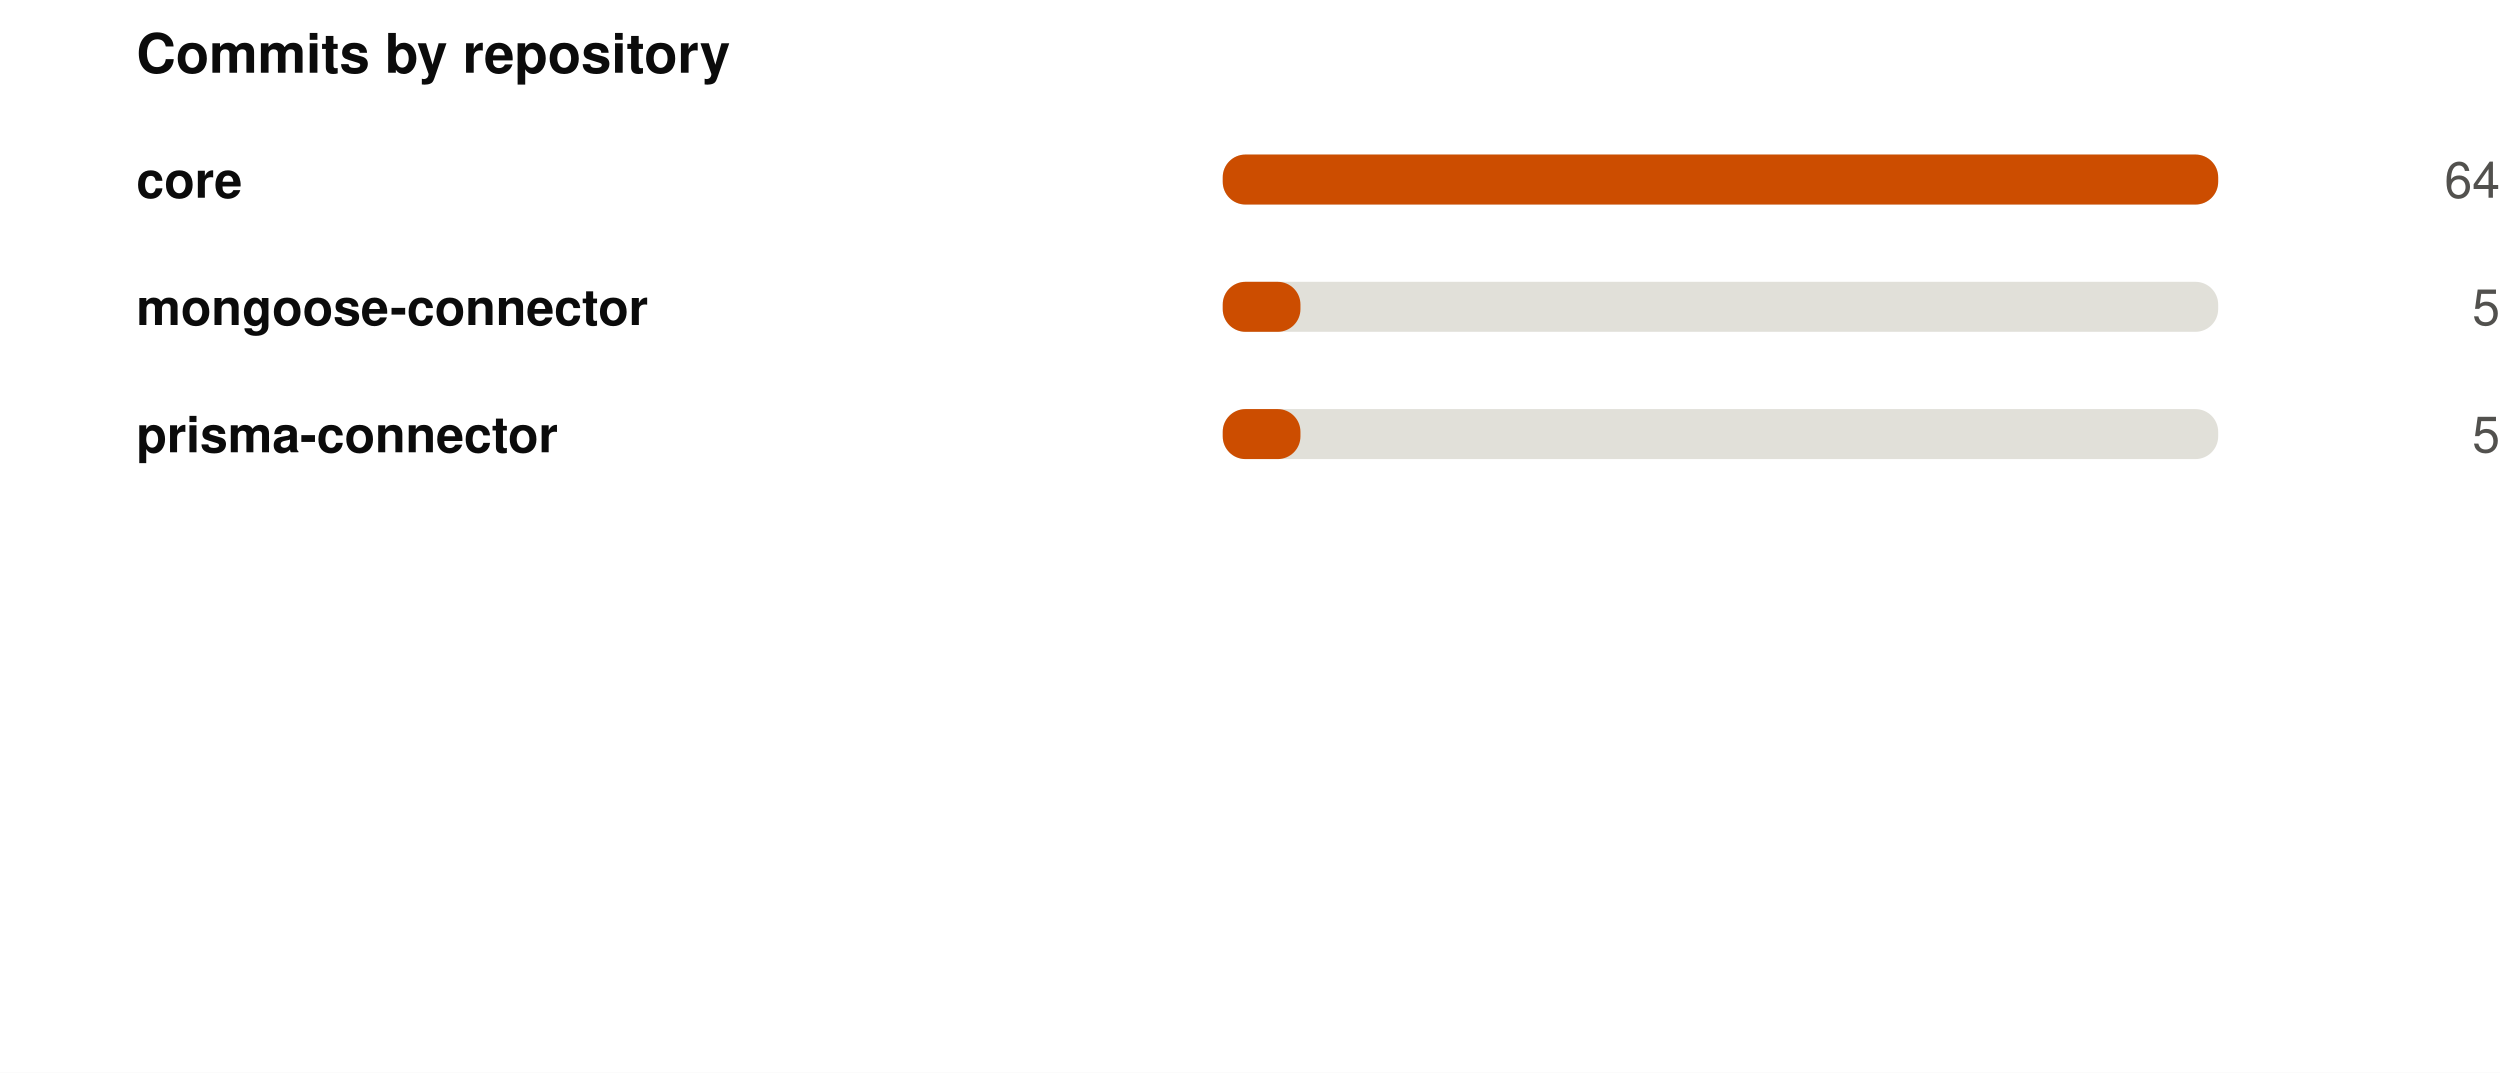
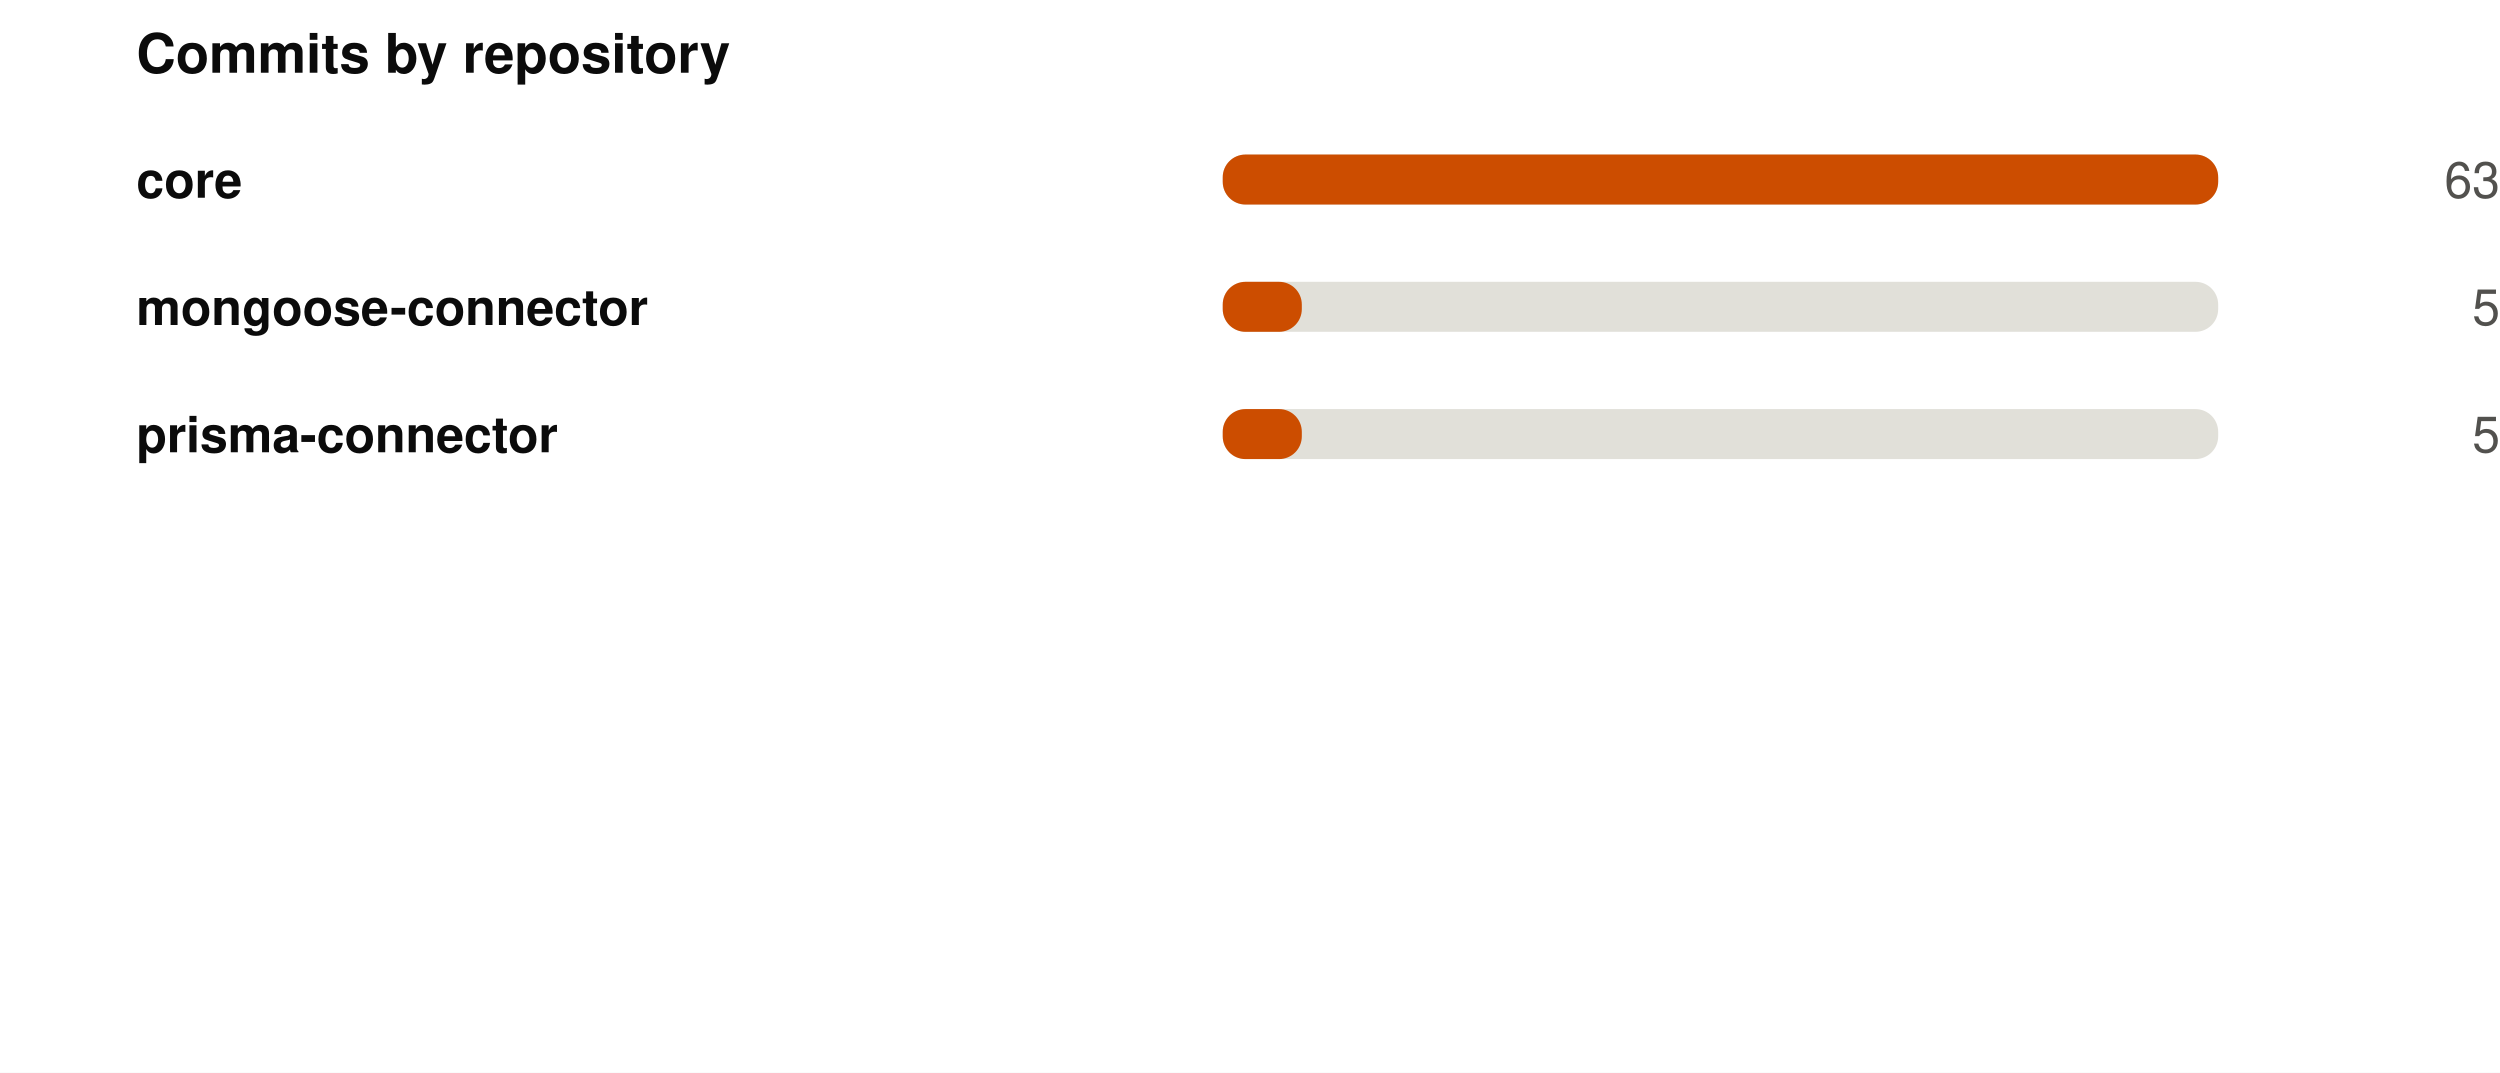
<svg xmlns="http://www.w3.org/2000/svg" width="550" height="236" viewBox="0 0 550 236" role="img">
  <rect width="550" height="236" fill="#ffffff" />
  <style>
@keyframes grow{from{transform:scaleX(0)}}
@keyframes rise{from{opacity:0;transform:translateY(9px)}}
@keyframes fade{from{opacity:0}}
@keyframes draw{to{stroke-dashoffset:0}}
.bar{transform-box:fill-box;transform-origin:left center;animation:grow .9s cubic-bezier(.22,1,.36,1) var(--d,0s) both}
.rise{animation:rise .7s cubic-bezier(.22,1,.36,1) var(--d,0s) both}
.fade{animation:fade .8s ease-out var(--d,0s) both}
.draw{animation:draw 1.7s ease-out .1s both}
@media (prefers-reduced-motion:reduce){
.bar,.rise,.fade,.draw{animation:none;transform:none;opacity:1;stroke-dashoffset:0}
}
</style>
  <g transform="translate(30,0)">
    <text x="0" y="16" font-family="-apple-system,BlinkMacSystemFont,'Segoe UI',Helvetica,Arial,sans-serif" font-size="12" font-weight="700" fill="#0b0b0b" text-anchor="start">Commits by repository</text>
    <text x="0" y="43.5" font-family="-apple-system,BlinkMacSystemFont,'Segoe UI',Helvetica,Arial,sans-serif" font-size="11" font-weight="600" fill="#0b0b0b" text-anchor="start">core</text>
    <rect x="239" y="34" width="219" height="11" rx="5" fill="#e1e0d9" />
    <rect class="bar" style="--d:0.00s" x="239" y="34" width="219.0" height="11" rx="5" fill="#CC4D00" />
    <g class="fade" style="--d:0.00s">
-       <text x="520" y="43.5" font-family="-apple-system,BlinkMacSystemFont,'Segoe UI',Helvetica,Arial,sans-serif" font-size="11" font-weight="400" fill="#52514e" text-anchor="end">64</text>
+       <text x="520" y="43.5" font-family="-apple-system,BlinkMacSystemFont,'Segoe UI',Helvetica,Arial,sans-serif" font-size="11" font-weight="400" fill="#52514e" text-anchor="end">63</text>
    </g>
    <text x="0" y="71.5" font-family="-apple-system,BlinkMacSystemFont,'Segoe UI',Helvetica,Arial,sans-serif" font-size="11" font-weight="600" fill="#0b0b0b" text-anchor="start">mongoose-connector</text>
    <rect x="239" y="62" width="219" height="11" rx="5" fill="#e1e0d9" />
-     <rect class="bar" style="--d:0.07s" x="239" y="62" width="17.1" height="11" rx="5" fill="#CC4D00" />
+     <rect class="bar" style="--d:0.07s" x="239" y="62" width="17.4" height="11" rx="5" fill="#CC4D00" />
    <g class="fade" style="--d:0.07s">
      <text x="520" y="71.5" font-family="-apple-system,BlinkMacSystemFont,'Segoe UI',Helvetica,Arial,sans-serif" font-size="11" font-weight="400" fill="#52514e" text-anchor="end">5</text>
    </g>
    <text x="0" y="99.5" font-family="-apple-system,BlinkMacSystemFont,'Segoe UI',Helvetica,Arial,sans-serif" font-size="11" font-weight="600" fill="#0b0b0b" text-anchor="start">prisma-connector</text>
    <rect x="239" y="90" width="219" height="11" rx="5" fill="#e1e0d9" />
-     <rect class="bar" style="--d:0.14s" x="239" y="90" width="17.1" height="11" rx="5" fill="#CC4D00" />
+     <rect class="bar" style="--d:0.14s" x="239" y="90" width="17.4" height="11" rx="5" fill="#CC4D00" />
    <g class="fade" style="--d:0.14s">
      <text x="520" y="99.5" font-family="-apple-system,BlinkMacSystemFont,'Segoe UI',Helvetica,Arial,sans-serif" font-size="11" font-weight="400" fill="#52514e" text-anchor="end">5</text>
    </g>
  </g>
</svg>
